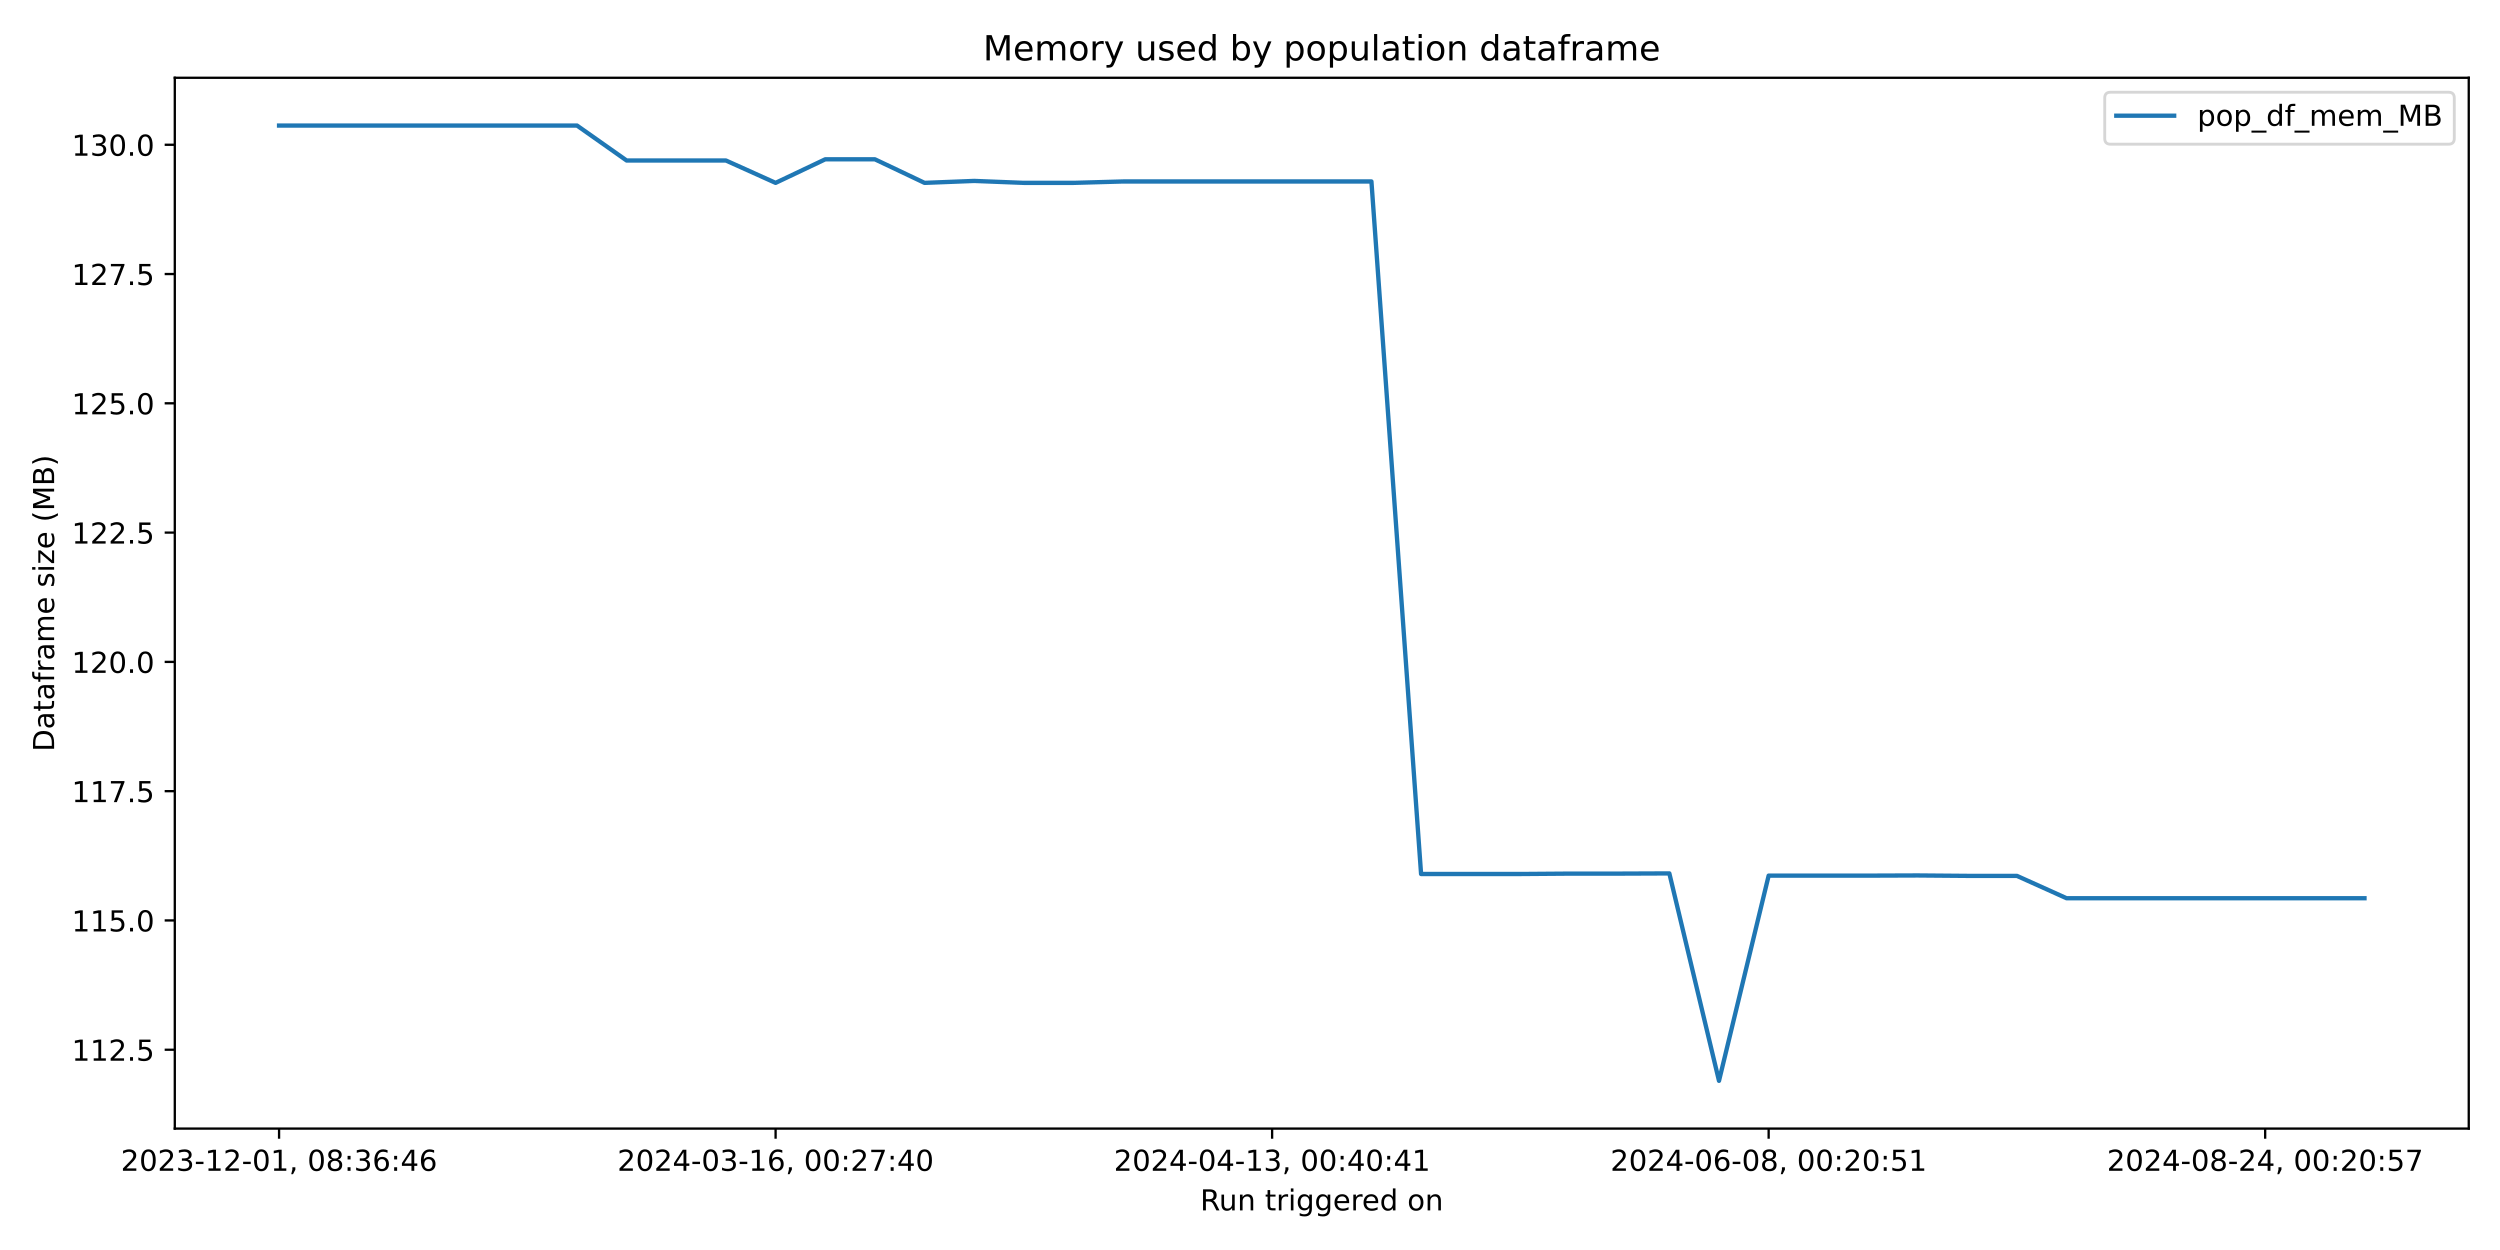
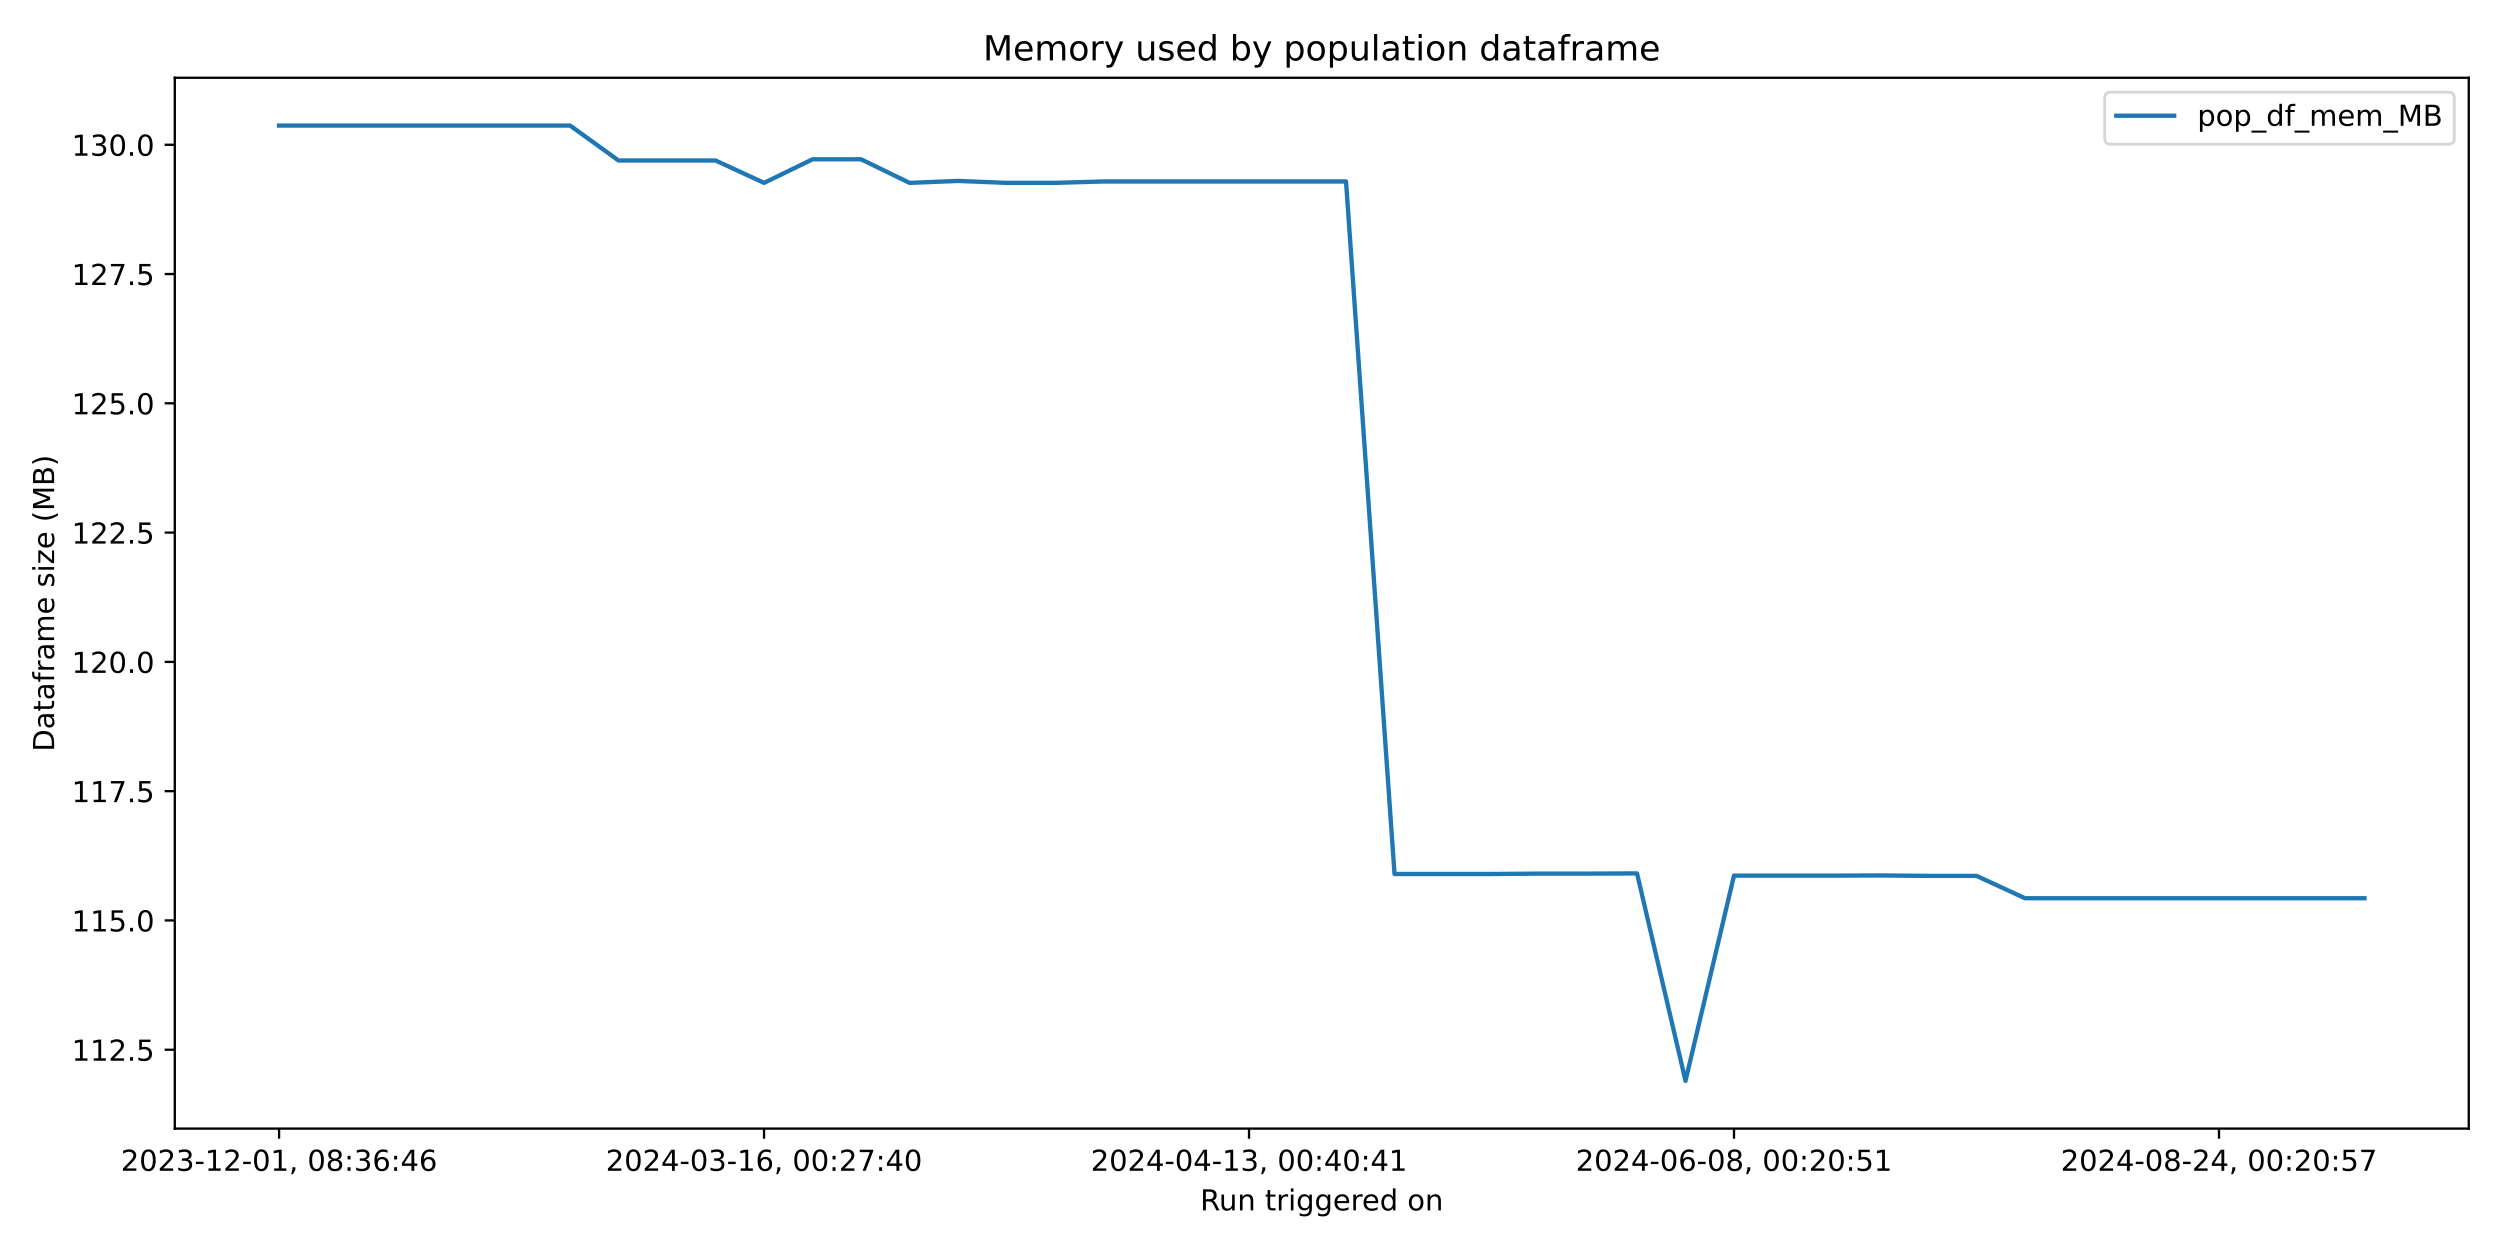
<svg xmlns="http://www.w3.org/2000/svg" xmlns:xlink="http://www.w3.org/1999/xlink" width="864pt" height="432pt" viewBox="0 0 864 432" version="1.1">
  <defs>
    <style type="text/css">*{stroke-linejoin: round; stroke-linecap: butt}</style>
  </defs>
  <g id="figure_1">
    <g id="patch_1">
      <path d="M 0 432  L 864 432  L 864 0  L 0 0  z " style="fill: #ffffff" />
    </g>
    <g id="axes_1">
      <g id="patch_2">
        <path d="M 60.41 390.04  L 853.2 390.04  L 853.2 26.88  L 60.41 26.88  z " style="fill: #ffffff" />
      </g>
      <g id="matplotlib.axis_1">
        <g id="xtick_1">
          <g id="line2d_1">
            <defs>
-               <path id="m1d2b362f19" d="M 0 0  L 0 3.5  " style="stroke: #000000; stroke-width: 0.8" />
+               <path id="m96d5cd3ffc" d="M 0 0  L 0 3.5  " style="stroke: #000000; stroke-width: 0.8" />
            </defs>
            <g>
-               <use xlink:href="#m1d2b362f19" x="96.446" y="390.04" style="stroke: #000000; stroke-width: 0.8" />
+               <use xlink:href="#m96d5cd3ffc" x="96.446" y="390.04" style="stroke: #000000; stroke-width: 0.8" />
            </g>
          </g>
          <g id="text_1">
            <g transform="translate(41.75372 404.6384) scale(0.1 -0.1)">
              <defs>
                <path id="DejaVuSans-32" d="M 1228 531  L 3431 531  L 3431 0  L 469 0  L 469 531  Q 828 903 1448 1529  Q 2069 2156 2228 2338  Q 2531 2678 2651 2914  Q 2772 3150 2772 3378  Q 2772 3750 2511 3984  Q 2250 4219 1831 4219  Q 1534 4219 1204 4116  Q 875 4013 500 3803  L 500 4441  Q 881 4594 1212 4672  Q 1544 4750 1819 4750  Q 2544 4750 2975 4387  Q 3406 4025 3406 3419  Q 3406 3131 3298 2873  Q 3191 2616 2906 2266  Q 2828 2175 2409 1742  Q 1991 1309 1228 531  z " transform="scale(0.015625)" />
                <path id="DejaVuSans-30" d="M 2034 4250  Q 1547 4250 1301 3770  Q 1056 3291 1056 2328  Q 1056 1369 1301 889  Q 1547 409 2034 409  Q 2525 409 2770 889  Q 3016 1369 3016 2328  Q 3016 3291 2770 3770  Q 2525 4250 2034 4250  z M 2034 4750  Q 2819 4750 3233 4129  Q 3647 3509 3647 2328  Q 3647 1150 3233 529  Q 2819 -91 2034 -91  Q 1250 -91 836 529  Q 422 1150 422 2328  Q 422 3509 836 4129  Q 1250 4750 2034 4750  z " transform="scale(0.015625)" />
                <path id="DejaVuSans-33" d="M 2597 2516  Q 3050 2419 3304 2112  Q 3559 1806 3559 1356  Q 3559 666 3084 287  Q 2609 -91 1734 -91  Q 1441 -91 1130 -33  Q 819 25 488 141  L 488 750  Q 750 597 1062 519  Q 1375 441 1716 441  Q 2309 441 2620 675  Q 2931 909 2931 1356  Q 2931 1769 2642 2001  Q 2353 2234 1838 2234  L 1294 2234  L 1294 2753  L 1863 2753  Q 2328 2753 2575 2939  Q 2822 3125 2822 3475  Q 2822 3834 2567 4026  Q 2313 4219 1838 4219  Q 1578 4219 1281 4162  Q 984 4106 628 3988  L 628 4550  Q 988 4650 1302 4700  Q 1616 4750 1894 4750  Q 2613 4750 3031 4423  Q 3450 4097 3450 3541  Q 3450 3153 3228 2886  Q 3006 2619 2597 2516  z " transform="scale(0.015625)" />
                <path id="DejaVuSans-2d" d="M 313 2009  L 1997 2009  L 1997 1497  L 313 1497  L 313 2009  z " transform="scale(0.015625)" />
                <path id="DejaVuSans-31" d="M 794 531  L 1825 531  L 1825 4091  L 703 3866  L 703 4441  L 1819 4666  L 2450 4666  L 2450 531  L 3481 531  L 3481 0  L 794 0  L 794 531  z " transform="scale(0.015625)" />
                <path id="DejaVuSans-2c" d="M 750 794  L 1409 794  L 1409 256  L 897 -744  L 494 -744  L 750 256  L 750 794  z " transform="scale(0.015625)" />
                <path id="DejaVuSans-20" transform="scale(0.015625)" />
                <path id="DejaVuSans-38" d="M 2034 2216  Q 1584 2216 1326 1975  Q 1069 1734 1069 1313  Q 1069 891 1326 650  Q 1584 409 2034 409  Q 2484 409 2743 651  Q 3003 894 3003 1313  Q 3003 1734 2745 1975  Q 2488 2216 2034 2216  z M 1403 2484  Q 997 2584 770 2862  Q 544 3141 544 3541  Q 544 4100 942 4425  Q 1341 4750 2034 4750  Q 2731 4750 3128 4425  Q 3525 4100 3525 3541  Q 3525 3141 3298 2862  Q 3072 2584 2669 2484  Q 3125 2378 3379 2068  Q 3634 1759 3634 1313  Q 3634 634 3220 271  Q 2806 -91 2034 -91  Q 1263 -91 848 271  Q 434 634 434 1313  Q 434 1759 690 2068  Q 947 2378 1403 2484  z M 1172 3481  Q 1172 3119 1398 2916  Q 1625 2713 2034 2713  Q 2441 2713 2670 2916  Q 2900 3119 2900 3481  Q 2900 3844 2670 4047  Q 2441 4250 2034 4250  Q 1625 4250 1398 4047  Q 1172 3844 1172 3481  z " transform="scale(0.015625)" />
                <path id="DejaVuSans-3a" d="M 750 794  L 1409 794  L 1409 0  L 750 0  L 750 794  z M 750 3309  L 1409 3309  L 1409 2516  L 750 2516  L 750 3309  z " transform="scale(0.015625)" />
                <path id="DejaVuSans-36" d="M 2113 2584  Q 1688 2584 1439 2293  Q 1191 2003 1191 1497  Q 1191 994 1439 701  Q 1688 409 2113 409  Q 2538 409 2786 701  Q 3034 994 3034 1497  Q 3034 2003 2786 2293  Q 2538 2584 2113 2584  z M 3366 4563  L 3366 3988  Q 3128 4100 2886 4159  Q 2644 4219 2406 4219  Q 1781 4219 1451 3797  Q 1122 3375 1075 2522  Q 1259 2794 1537 2939  Q 1816 3084 2150 3084  Q 2853 3084 3261 2657  Q 3669 2231 3669 1497  Q 3669 778 3244 343  Q 2819 -91 2113 -91  Q 1303 -91 875 529  Q 447 1150 447 2328  Q 447 3434 972 4092  Q 1497 4750 2381 4750  Q 2619 4750 2861 4703  Q 3103 4656 3366 4563  z " transform="scale(0.015625)" />
                <path id="DejaVuSans-34" d="M 2419 4116  L 825 1625  L 2419 1625  L 2419 4116  z M 2253 4666  L 3047 4666  L 3047 1625  L 3713 1625  L 3713 1100  L 3047 1100  L 3047 0  L 2419 0  L 2419 1100  L 313 1100  L 313 1709  L 2253 4666  z " transform="scale(0.015625)" />
              </defs>
              <use xlink:href="#DejaVuSans-32" />
              <use xlink:href="#DejaVuSans-30" x="63.623" />
              <use xlink:href="#DejaVuSans-32" x="127.246" />
              <use xlink:href="#DejaVuSans-33" x="190.869" />
              <use xlink:href="#DejaVuSans-2d" x="254.492" />
              <use xlink:href="#DejaVuSans-31" x="290.576" />
              <use xlink:href="#DejaVuSans-32" x="354.199" />
              <use xlink:href="#DejaVuSans-2d" x="417.822" />
              <use xlink:href="#DejaVuSans-30" x="453.906" />
              <use xlink:href="#DejaVuSans-31" x="517.529" />
              <use xlink:href="#DejaVuSans-2c" x="581.152" />
              <use xlink:href="#DejaVuSans-20" x="612.939" />
              <use xlink:href="#DejaVuSans-30" x="644.727" />
              <use xlink:href="#DejaVuSans-38" x="708.35" />
              <use xlink:href="#DejaVuSans-3a" x="771.973" />
              <use xlink:href="#DejaVuSans-33" x="805.664" />
              <use xlink:href="#DejaVuSans-36" x="869.287" />
              <use xlink:href="#DejaVuSans-3a" x="932.91" />
              <use xlink:href="#DejaVuSans-34" x="966.602" />
              <use xlink:href="#DejaVuSans-36" x="1030.225" />
            </g>
          </g>
        </g>
        <g id="xtick_2">
          <g id="line2d_2">
            <g>
-               <use xlink:href="#m1d2b362f19" x="268.045" y="390.04" style="stroke: #000000; stroke-width: 0.8" />
+               <use xlink:href="#m96d5cd3ffc" x="264.055" y="390.04" style="stroke: #000000; stroke-width: 0.8" />
            </g>
          </g>
          <g id="text_2">
-             <g transform="translate(213.3533 404.6384) scale(0.1 -0.1)">
+             <g transform="translate(209.3626 404.6384) scale(0.1 -0.1)">
              <defs>
                <path id="DejaVuSans-37" d="M 525 4666  L 3525 4666  L 3525 4397  L 1831 0  L 1172 0  L 2766 4134  L 525 4134  L 525 4666  z " transform="scale(0.015625)" />
              </defs>
              <use xlink:href="#DejaVuSans-32" />
              <use xlink:href="#DejaVuSans-30" x="63.623" />
              <use xlink:href="#DejaVuSans-32" x="127.246" />
              <use xlink:href="#DejaVuSans-34" x="190.869" />
              <use xlink:href="#DejaVuSans-2d" x="254.492" />
              <use xlink:href="#DejaVuSans-30" x="290.576" />
              <use xlink:href="#DejaVuSans-33" x="354.199" />
              <use xlink:href="#DejaVuSans-2d" x="417.822" />
              <use xlink:href="#DejaVuSans-31" x="453.906" />
              <use xlink:href="#DejaVuSans-36" x="517.529" />
              <use xlink:href="#DejaVuSans-2c" x="581.152" />
              <use xlink:href="#DejaVuSans-20" x="612.939" />
              <use xlink:href="#DejaVuSans-30" x="644.727" />
              <use xlink:href="#DejaVuSans-30" x="708.35" />
              <use xlink:href="#DejaVuSans-3a" x="771.973" />
              <use xlink:href="#DejaVuSans-32" x="805.664" />
              <use xlink:href="#DejaVuSans-37" x="869.287" />
              <use xlink:href="#DejaVuSans-3a" x="932.91" />
              <use xlink:href="#DejaVuSans-34" x="966.602" />
              <use xlink:href="#DejaVuSans-30" x="1030.225" />
            </g>
          </g>
        </g>
        <g id="xtick_3">
          <g id="line2d_3">
            <g>
-               <use xlink:href="#m1d2b362f19" x="439.645" y="390.04" style="stroke: #000000; stroke-width: 0.8" />
+               <use xlink:href="#m96d5cd3ffc" x="431.664" y="390.04" style="stroke: #000000; stroke-width: 0.8" />
            </g>
          </g>
          <g id="text_3">
-             <g transform="translate(384.9529 404.6384) scale(0.1 -0.1)">
+             <g transform="translate(376.9715 404.6384) scale(0.1 -0.1)">
              <use xlink:href="#DejaVuSans-32" />
              <use xlink:href="#DejaVuSans-30" x="63.623" />
              <use xlink:href="#DejaVuSans-32" x="127.246" />
              <use xlink:href="#DejaVuSans-34" x="190.869" />
              <use xlink:href="#DejaVuSans-2d" x="254.492" />
              <use xlink:href="#DejaVuSans-30" x="290.576" />
              <use xlink:href="#DejaVuSans-34" x="354.199" />
              <use xlink:href="#DejaVuSans-2d" x="417.822" />
              <use xlink:href="#DejaVuSans-31" x="453.906" />
              <use xlink:href="#DejaVuSans-33" x="517.529" />
              <use xlink:href="#DejaVuSans-2c" x="581.152" />
              <use xlink:href="#DejaVuSans-20" x="612.939" />
              <use xlink:href="#DejaVuSans-30" x="644.727" />
              <use xlink:href="#DejaVuSans-30" x="708.35" />
              <use xlink:href="#DejaVuSans-3a" x="771.973" />
              <use xlink:href="#DejaVuSans-34" x="805.664" />
              <use xlink:href="#DejaVuSans-30" x="869.287" />
              <use xlink:href="#DejaVuSans-3a" x="932.91" />
              <use xlink:href="#DejaVuSans-34" x="966.602" />
              <use xlink:href="#DejaVuSans-31" x="1030.225" />
            </g>
          </g>
        </g>
        <g id="xtick_4">
          <g id="line2d_4">
            <g>
-               <use xlink:href="#m1d2b362f19" x="611.245" y="390.04" style="stroke: #000000; stroke-width: 0.8" />
+               <use xlink:href="#m96d5cd3ffc" x="599.273" y="390.04" style="stroke: #000000; stroke-width: 0.8" />
            </g>
          </g>
          <g id="text_4">
-             <g transform="translate(556.5524 404.6384) scale(0.1 -0.1)">
+             <g transform="translate(544.5804 404.6384) scale(0.1 -0.1)">
              <defs>
                <path id="DejaVuSans-35" d="M 691 4666  L 3169 4666  L 3169 4134  L 1269 4134  L 1269 2991  Q 1406 3038 1543 3061  Q 1681 3084 1819 3084  Q 2600 3084 3056 2656  Q 3513 2228 3513 1497  Q 3513 744 3044 326  Q 2575 -91 1722 -91  Q 1428 -91 1123 -41  Q 819 9 494 109  L 494 744  Q 775 591 1075 516  Q 1375 441 1709 441  Q 2250 441 2565 725  Q 2881 1009 2881 1497  Q 2881 1984 2565 2268  Q 2250 2553 1709 2553  Q 1456 2553 1204 2497  Q 953 2441 691 2322  L 691 4666  z " transform="scale(0.015625)" />
              </defs>
              <use xlink:href="#DejaVuSans-32" />
              <use xlink:href="#DejaVuSans-30" x="63.623" />
              <use xlink:href="#DejaVuSans-32" x="127.246" />
              <use xlink:href="#DejaVuSans-34" x="190.869" />
              <use xlink:href="#DejaVuSans-2d" x="254.492" />
              <use xlink:href="#DejaVuSans-30" x="290.576" />
              <use xlink:href="#DejaVuSans-36" x="354.199" />
              <use xlink:href="#DejaVuSans-2d" x="417.822" />
              <use xlink:href="#DejaVuSans-30" x="453.906" />
              <use xlink:href="#DejaVuSans-38" x="517.529" />
              <use xlink:href="#DejaVuSans-2c" x="581.152" />
              <use xlink:href="#DejaVuSans-20" x="612.939" />
              <use xlink:href="#DejaVuSans-30" x="644.727" />
              <use xlink:href="#DejaVuSans-30" x="708.35" />
              <use xlink:href="#DejaVuSans-3a" x="771.973" />
              <use xlink:href="#DejaVuSans-32" x="805.664" />
              <use xlink:href="#DejaVuSans-30" x="869.287" />
              <use xlink:href="#DejaVuSans-3a" x="932.91" />
              <use xlink:href="#DejaVuSans-35" x="966.602" />
              <use xlink:href="#DejaVuSans-31" x="1030.225" />
            </g>
          </g>
        </g>
        <g id="xtick_5">
          <g id="line2d_5">
            <g>
-               <use xlink:href="#m1d2b362f19" x="782.844" y="390.04" style="stroke: #000000; stroke-width: 0.8" />
+               <use xlink:href="#m96d5cd3ffc" x="766.881" y="390.04" style="stroke: #000000; stroke-width: 0.8" />
            </g>
          </g>
          <g id="text_5">
-             <g transform="translate(728.152 404.6384) scale(0.1 -0.1)">
+             <g transform="translate(712.1892 404.6384) scale(0.1 -0.1)">
              <use xlink:href="#DejaVuSans-32" />
              <use xlink:href="#DejaVuSans-30" x="63.623" />
              <use xlink:href="#DejaVuSans-32" x="127.246" />
              <use xlink:href="#DejaVuSans-34" x="190.869" />
              <use xlink:href="#DejaVuSans-2d" x="254.492" />
              <use xlink:href="#DejaVuSans-30" x="290.576" />
              <use xlink:href="#DejaVuSans-38" x="354.199" />
              <use xlink:href="#DejaVuSans-2d" x="417.822" />
              <use xlink:href="#DejaVuSans-32" x="453.906" />
              <use xlink:href="#DejaVuSans-34" x="517.529" />
              <use xlink:href="#DejaVuSans-2c" x="581.152" />
              <use xlink:href="#DejaVuSans-20" x="612.939" />
              <use xlink:href="#DejaVuSans-30" x="644.727" />
              <use xlink:href="#DejaVuSans-30" x="708.35" />
              <use xlink:href="#DejaVuSans-3a" x="771.973" />
              <use xlink:href="#DejaVuSans-32" x="805.664" />
              <use xlink:href="#DejaVuSans-30" x="869.287" />
              <use xlink:href="#DejaVuSans-3a" x="932.91" />
              <use xlink:href="#DejaVuSans-35" x="966.602" />
              <use xlink:href="#DejaVuSans-37" x="1030.225" />
            </g>
          </g>
        </g>
        <g id="text_6">
          <g transform="translate(414.7886 418.3166) scale(0.1 -0.1)">
            <defs>
              <path id="DejaVuSans-52" d="M 2841 2188  Q 3044 2119 3236 1894  Q 3428 1669 3622 1275  L 4263 0  L 3584 0  L 2988 1197  Q 2756 1666 2539 1819  Q 2322 1972 1947 1972  L 1259 1972  L 1259 0  L 628 0  L 628 4666  L 2053 4666  Q 2853 4666 3247 4331  Q 3641 3997 3641 3322  Q 3641 2881 3436 2590  Q 3231 2300 2841 2188  z M 1259 4147  L 1259 2491  L 2053 2491  Q 2509 2491 2742 2702  Q 2975 2913 2975 3322  Q 2975 3731 2742 3939  Q 2509 4147 2053 4147  L 1259 4147  z " transform="scale(0.015625)" />
              <path id="DejaVuSans-75" d="M 544 1381  L 544 3500  L 1119 3500  L 1119 1403  Q 1119 906 1312 657  Q 1506 409 1894 409  Q 2359 409 2629 706  Q 2900 1003 2900 1516  L 2900 3500  L 3475 3500  L 3475 0  L 2900 0  L 2900 538  Q 2691 219 2414 64  Q 2138 -91 1772 -91  Q 1169 -91 856 284  Q 544 659 544 1381  z M 1991 3584  L 1991 3584  z " transform="scale(0.015625)" />
              <path id="DejaVuSans-6e" d="M 3513 2113  L 3513 0  L 2938 0  L 2938 2094  Q 2938 2591 2744 2837  Q 2550 3084 2163 3084  Q 1697 3084 1428 2787  Q 1159 2491 1159 1978  L 1159 0  L 581 0  L 581 3500  L 1159 3500  L 1159 2956  Q 1366 3272 1645 3428  Q 1925 3584 2291 3584  Q 2894 3584 3203 3211  Q 3513 2838 3513 2113  z " transform="scale(0.015625)" />
              <path id="DejaVuSans-74" d="M 1172 4494  L 1172 3500  L 2356 3500  L 2356 3053  L 1172 3053  L 1172 1153  Q 1172 725 1289 603  Q 1406 481 1766 481  L 2356 481  L 2356 0  L 1766 0  Q 1100 0 847 248  Q 594 497 594 1153  L 594 3053  L 172 3053  L 172 3500  L 594 3500  L 594 4494  L 1172 4494  z " transform="scale(0.015625)" />
              <path id="DejaVuSans-72" d="M 2631 2963  Q 2534 3019 2420 3045  Q 2306 3072 2169 3072  Q 1681 3072 1420 2755  Q 1159 2438 1159 1844  L 1159 0  L 581 0  L 581 3500  L 1159 3500  L 1159 2956  Q 1341 3275 1631 3429  Q 1922 3584 2338 3584  Q 2397 3584 2469 3576  Q 2541 3569 2628 3553  L 2631 2963  z " transform="scale(0.015625)" />
              <path id="DejaVuSans-69" d="M 603 3500  L 1178 3500  L 1178 0  L 603 0  L 603 3500  z M 603 4863  L 1178 4863  L 1178 4134  L 603 4134  L 603 4863  z " transform="scale(0.015625)" />
              <path id="DejaVuSans-67" d="M 2906 1791  Q 2906 2416 2648 2759  Q 2391 3103 1925 3103  Q 1463 3103 1205 2759  Q 947 2416 947 1791  Q 947 1169 1205 825  Q 1463 481 1925 481  Q 2391 481 2648 825  Q 2906 1169 2906 1791  z M 3481 434  Q 3481 -459 3084 -895  Q 2688 -1331 1869 -1331  Q 1566 -1331 1297 -1286  Q 1028 -1241 775 -1147  L 775 -588  Q 1028 -725 1275 -790  Q 1522 -856 1778 -856  Q 2344 -856 2625 -561  Q 2906 -266 2906 331  L 2906 616  Q 2728 306 2450 153  Q 2172 0 1784 0  Q 1141 0 747 490  Q 353 981 353 1791  Q 353 2603 747 3093  Q 1141 3584 1784 3584  Q 2172 3584 2450 3431  Q 2728 3278 2906 2969  L 2906 3500  L 3481 3500  L 3481 434  z " transform="scale(0.015625)" />
              <path id="DejaVuSans-65" d="M 3597 1894  L 3597 1613  L 953 1613  Q 991 1019 1311 708  Q 1631 397 2203 397  Q 2534 397 2845 478  Q 3156 559 3463 722  L 3463 178  Q 3153 47 2828 -22  Q 2503 -91 2169 -91  Q 1331 -91 842 396  Q 353 884 353 1716  Q 353 2575 817 3079  Q 1281 3584 2069 3584  Q 2775 3584 3186 3129  Q 3597 2675 3597 1894  z M 3022 2063  Q 3016 2534 2758 2815  Q 2500 3097 2075 3097  Q 1594 3097 1305 2825  Q 1016 2553 972 2059  L 3022 2063  z " transform="scale(0.015625)" />
              <path id="DejaVuSans-64" d="M 2906 2969  L 2906 4863  L 3481 4863  L 3481 0  L 2906 0  L 2906 525  Q 2725 213 2448 61  Q 2172 -91 1784 -91  Q 1150 -91 751 415  Q 353 922 353 1747  Q 353 2572 751 3078  Q 1150 3584 1784 3584  Q 2172 3584 2448 3432  Q 2725 3281 2906 2969  z M 947 1747  Q 947 1113 1208 752  Q 1469 391 1925 391  Q 2381 391 2643 752  Q 2906 1113 2906 1747  Q 2906 2381 2643 2742  Q 2381 3103 1925 3103  Q 1469 3103 1208 2742  Q 947 2381 947 1747  z " transform="scale(0.015625)" />
              <path id="DejaVuSans-6f" d="M 1959 3097  Q 1497 3097 1228 2736  Q 959 2375 959 1747  Q 959 1119 1226 758  Q 1494 397 1959 397  Q 2419 397 2687 759  Q 2956 1122 2956 1747  Q 2956 2369 2687 2733  Q 2419 3097 1959 3097  z M 1959 3584  Q 2709 3584 3137 3096  Q 3566 2609 3566 1747  Q 3566 888 3137 398  Q 2709 -91 1959 -91  Q 1206 -91 779 398  Q 353 888 353 1747  Q 353 2609 779 3096  Q 1206 3584 1959 3584  z " transform="scale(0.015625)" />
            </defs>
            <use xlink:href="#DejaVuSans-52" />
            <use xlink:href="#DejaVuSans-75" x="64.982" />
            <use xlink:href="#DejaVuSans-6e" x="128.361" />
            <use xlink:href="#DejaVuSans-20" x="191.74" />
            <use xlink:href="#DejaVuSans-74" x="223.527" />
            <use xlink:href="#DejaVuSans-72" x="262.736" />
            <use xlink:href="#DejaVuSans-69" x="303.85" />
            <use xlink:href="#DejaVuSans-67" x="331.633" />
            <use xlink:href="#DejaVuSans-67" x="395.109" />
            <use xlink:href="#DejaVuSans-65" x="458.586" />
            <use xlink:href="#DejaVuSans-72" x="520.109" />
            <use xlink:href="#DejaVuSans-65" x="558.973" />
            <use xlink:href="#DejaVuSans-64" x="620.496" />
            <use xlink:href="#DejaVuSans-20" x="683.973" />
            <use xlink:href="#DejaVuSans-6f" x="715.76" />
            <use xlink:href="#DejaVuSans-6e" x="776.941" />
          </g>
        </g>
      </g>
      <g id="matplotlib.axis_2">
        <g id="ytick_1">
          <g id="line2d_6">
            <defs>
-               <path id="m1c93c529f5" d="M 0 0  L -3.5 0  " style="stroke: #000000; stroke-width: 0.8" />
+               <path id="m3f77c1333f" d="M 0 0  L -3.5 0  " style="stroke: #000000; stroke-width: 0.8" />
            </defs>
            <g>
-               <use xlink:href="#m1c93c529f5" x="60.41" y="362.786" style="stroke: #000000; stroke-width: 0.8" />
+               <use xlink:href="#m3f77c1333f" x="60.41" y="362.786" style="stroke: #000000; stroke-width: 0.8" />
            </g>
          </g>
          <g id="text_7">
            <g transform="translate(24.78187 366.5851) scale(0.1 -0.1)">
              <defs>
                <path id="DejaVuSans-2e" d="M 684 794  L 1344 794  L 1344 0  L 684 0  L 684 794  z " transform="scale(0.015625)" />
              </defs>
              <use xlink:href="#DejaVuSans-31" />
              <use xlink:href="#DejaVuSans-31" x="63.623" />
              <use xlink:href="#DejaVuSans-32" x="127.246" />
              <use xlink:href="#DejaVuSans-2e" x="190.869" />
              <use xlink:href="#DejaVuSans-35" x="222.656" />
            </g>
          </g>
        </g>
        <g id="ytick_2">
          <g id="line2d_7">
            <g>
-               <use xlink:href="#m1c93c529f5" x="60.41" y="318.106" style="stroke: #000000; stroke-width: 0.8" />
+               <use xlink:href="#m3f77c1333f" x="60.41" y="318.106" style="stroke: #000000; stroke-width: 0.8" />
            </g>
          </g>
          <g id="text_8">
            <g transform="translate(24.78187 321.9052) scale(0.1 -0.1)">
              <use xlink:href="#DejaVuSans-31" />
              <use xlink:href="#DejaVuSans-31" x="63.623" />
              <use xlink:href="#DejaVuSans-35" x="127.246" />
              <use xlink:href="#DejaVuSans-2e" x="190.869" />
              <use xlink:href="#DejaVuSans-30" x="222.656" />
            </g>
          </g>
        </g>
        <g id="ytick_3">
          <g id="line2d_8">
            <g>
-               <use xlink:href="#m1c93c529f5" x="60.41" y="273.426" style="stroke: #000000; stroke-width: 0.8" />
+               <use xlink:href="#m3f77c1333f" x="60.41" y="273.426" style="stroke: #000000; stroke-width: 0.8" />
            </g>
          </g>
          <g id="text_9">
            <g transform="translate(24.78187 277.2254) scale(0.1 -0.1)">
              <use xlink:href="#DejaVuSans-31" />
              <use xlink:href="#DejaVuSans-31" x="63.623" />
              <use xlink:href="#DejaVuSans-37" x="127.246" />
              <use xlink:href="#DejaVuSans-2e" x="190.869" />
              <use xlink:href="#DejaVuSans-35" x="222.656" />
            </g>
          </g>
        </g>
        <g id="ytick_4">
          <g id="line2d_9">
            <g>
-               <use xlink:href="#m1c93c529f5" x="60.41" y="228.746" style="stroke: #000000; stroke-width: 0.8" />
+               <use xlink:href="#m3f77c1333f" x="60.41" y="228.746" style="stroke: #000000; stroke-width: 0.8" />
            </g>
          </g>
          <g id="text_10">
            <g transform="translate(24.78187 232.5455) scale(0.1 -0.1)">
              <use xlink:href="#DejaVuSans-31" />
              <use xlink:href="#DejaVuSans-32" x="63.623" />
              <use xlink:href="#DejaVuSans-30" x="127.246" />
              <use xlink:href="#DejaVuSans-2e" x="190.869" />
              <use xlink:href="#DejaVuSans-30" x="222.656" />
            </g>
          </g>
        </g>
        <g id="ytick_5">
          <g id="line2d_10">
            <g>
-               <use xlink:href="#m1c93c529f5" x="60.41" y="184.066" style="stroke: #000000; stroke-width: 0.8" />
+               <use xlink:href="#m3f77c1333f" x="60.41" y="184.066" style="stroke: #000000; stroke-width: 0.8" />
            </g>
          </g>
          <g id="text_11">
            <g transform="translate(24.78187 187.8657) scale(0.1 -0.1)">
              <use xlink:href="#DejaVuSans-31" />
              <use xlink:href="#DejaVuSans-32" x="63.623" />
              <use xlink:href="#DejaVuSans-32" x="127.246" />
              <use xlink:href="#DejaVuSans-2e" x="190.869" />
              <use xlink:href="#DejaVuSans-35" x="222.656" />
            </g>
          </g>
        </g>
        <g id="ytick_6">
          <g id="line2d_11">
            <g>
-               <use xlink:href="#m1c93c529f5" x="60.41" y="139.387" style="stroke: #000000; stroke-width: 0.8" />
+               <use xlink:href="#m3f77c1333f" x="60.41" y="139.387" style="stroke: #000000; stroke-width: 0.8" />
            </g>
          </g>
          <g id="text_12">
            <g transform="translate(24.78187 143.1858) scale(0.1 -0.1)">
              <use xlink:href="#DejaVuSans-31" />
              <use xlink:href="#DejaVuSans-32" x="63.623" />
              <use xlink:href="#DejaVuSans-35" x="127.246" />
              <use xlink:href="#DejaVuSans-2e" x="190.869" />
              <use xlink:href="#DejaVuSans-30" x="222.656" />
            </g>
          </g>
        </g>
        <g id="ytick_7">
          <g id="line2d_12">
            <g>
-               <use xlink:href="#m1c93c529f5" x="60.41" y="94.707" style="stroke: #000000; stroke-width: 0.8" />
+               <use xlink:href="#m3f77c1333f" x="60.41" y="94.707" style="stroke: #000000; stroke-width: 0.8" />
            </g>
          </g>
          <g id="text_13">
            <g transform="translate(24.78187 98.50599) scale(0.1 -0.1)">
              <use xlink:href="#DejaVuSans-31" />
              <use xlink:href="#DejaVuSans-32" x="63.623" />
              <use xlink:href="#DejaVuSans-37" x="127.246" />
              <use xlink:href="#DejaVuSans-2e" x="190.869" />
              <use xlink:href="#DejaVuSans-35" x="222.656" />
            </g>
          </g>
        </g>
        <g id="ytick_8">
          <g id="line2d_13">
            <g>
-               <use xlink:href="#m1c93c529f5" x="60.41" y="50.027" style="stroke: #000000; stroke-width: 0.8" />
+               <use xlink:href="#m3f77c1333f" x="60.41" y="50.027" style="stroke: #000000; stroke-width: 0.8" />
            </g>
          </g>
          <g id="text_14">
            <g transform="translate(24.78187 53.82615) scale(0.1 -0.1)">
              <use xlink:href="#DejaVuSans-31" />
              <use xlink:href="#DejaVuSans-33" x="63.623" />
              <use xlink:href="#DejaVuSans-30" x="127.246" />
              <use xlink:href="#DejaVuSans-2e" x="190.869" />
              <use xlink:href="#DejaVuSans-30" x="222.656" />
            </g>
          </g>
        </g>
        <g id="text_15">
          <g transform="translate(18.70219 259.7436) rotate(-90) scale(0.1 -0.1)">
            <defs>
              <path id="DejaVuSans-44" d="M 1259 4147  L 1259 519  L 2022 519  Q 2988 519 3436 956  Q 3884 1394 3884 2338  Q 3884 3275 3436 3711  Q 2988 4147 2022 4147  L 1259 4147  z M 628 4666  L 1925 4666  Q 3281 4666 3915 4102  Q 4550 3538 4550 2338  Q 4550 1131 3912 565  Q 3275 0 1925 0  L 628 0  L 628 4666  z " transform="scale(0.015625)" />
              <path id="DejaVuSans-61" d="M 2194 1759  Q 1497 1759 1228 1600  Q 959 1441 959 1056  Q 959 750 1161 570  Q 1363 391 1709 391  Q 2188 391 2477 730  Q 2766 1069 2766 1631  L 2766 1759  L 2194 1759  z M 3341 1997  L 3341 0  L 2766 0  L 2766 531  Q 2569 213 2275 61  Q 1981 -91 1556 -91  Q 1019 -91 701 211  Q 384 513 384 1019  Q 384 1609 779 1909  Q 1175 2209 1959 2209  L 2766 2209  L 2766 2266  Q 2766 2663 2505 2880  Q 2244 3097 1772 3097  Q 1472 3097 1187 3025  Q 903 2953 641 2809  L 641 3341  Q 956 3463 1253 3523  Q 1550 3584 1831 3584  Q 2591 3584 2966 3190  Q 3341 2797 3341 1997  z " transform="scale(0.015625)" />
              <path id="DejaVuSans-66" d="M 2375 4863  L 2375 4384  L 1825 4384  Q 1516 4384 1395 4259  Q 1275 4134 1275 3809  L 1275 3500  L 2222 3500  L 2222 3053  L 1275 3053  L 1275 0  L 697 0  L 697 3053  L 147 3053  L 147 3500  L 697 3500  L 697 3744  Q 697 4328 969 4595  Q 1241 4863 1831 4863  L 2375 4863  z " transform="scale(0.015625)" />
              <path id="DejaVuSans-6d" d="M 3328 2828  Q 3544 3216 3844 3400  Q 4144 3584 4550 3584  Q 5097 3584 5394 3201  Q 5691 2819 5691 2113  L 5691 0  L 5113 0  L 5113 2094  Q 5113 2597 4934 2840  Q 4756 3084 4391 3084  Q 3944 3084 3684 2787  Q 3425 2491 3425 1978  L 3425 0  L 2847 0  L 2847 2094  Q 2847 2600 2669 2842  Q 2491 3084 2119 3084  Q 1678 3084 1418 2786  Q 1159 2488 1159 1978  L 1159 0  L 581 0  L 581 3500  L 1159 3500  L 1159 2956  Q 1356 3278 1631 3431  Q 1906 3584 2284 3584  Q 2666 3584 2933 3390  Q 3200 3197 3328 2828  z " transform="scale(0.015625)" />
              <path id="DejaVuSans-73" d="M 2834 3397  L 2834 2853  Q 2591 2978 2328 3040  Q 2066 3103 1784 3103  Q 1356 3103 1142 2972  Q 928 2841 928 2578  Q 928 2378 1081 2264  Q 1234 2150 1697 2047  L 1894 2003  Q 2506 1872 2764 1633  Q 3022 1394 3022 966  Q 3022 478 2636 193  Q 2250 -91 1575 -91  Q 1294 -91 989 -36  Q 684 19 347 128  L 347 722  Q 666 556 975 473  Q 1284 391 1588 391  Q 1994 391 2212 530  Q 2431 669 2431 922  Q 2431 1156 2273 1281  Q 2116 1406 1581 1522  L 1381 1569  Q 847 1681 609 1914  Q 372 2147 372 2553  Q 372 3047 722 3315  Q 1072 3584 1716 3584  Q 2034 3584 2315 3537  Q 2597 3491 2834 3397  z " transform="scale(0.015625)" />
              <path id="DejaVuSans-7a" d="M 353 3500  L 3084 3500  L 3084 2975  L 922 459  L 3084 459  L 3084 0  L 275 0  L 275 525  L 2438 3041  L 353 3041  L 353 3500  z " transform="scale(0.015625)" />
              <path id="DejaVuSans-28" d="M 1984 4856  Q 1566 4138 1362 3434  Q 1159 2731 1159 2009  Q 1159 1288 1364 580  Q 1569 -128 1984 -844  L 1484 -844  Q 1016 -109 783 600  Q 550 1309 550 2009  Q 550 2706 781 3412  Q 1013 4119 1484 4856  L 1984 4856  z " transform="scale(0.015625)" />
              <path id="DejaVuSans-4d" d="M 628 4666  L 1569 4666  L 2759 1491  L 3956 4666  L 4897 4666  L 4897 0  L 4281 0  L 4281 4097  L 3078 897  L 2444 897  L 1241 4097  L 1241 0  L 628 0  L 628 4666  z " transform="scale(0.015625)" />
              <path id="DejaVuSans-42" d="M 1259 2228  L 1259 519  L 2272 519  Q 2781 519 3026 730  Q 3272 941 3272 1375  Q 3272 1813 3026 2020  Q 2781 2228 2272 2228  L 1259 2228  z M 1259 4147  L 1259 2741  L 2194 2741  Q 2656 2741 2882 2914  Q 3109 3088 3109 3444  Q 3109 3797 2882 3972  Q 2656 4147 2194 4147  L 1259 4147  z M 628 4666  L 2241 4666  Q 2963 4666 3353 4366  Q 3744 4066 3744 3513  Q 3744 3084 3544 2831  Q 3344 2578 2956 2516  Q 3422 2416 3680 2098  Q 3938 1781 3938 1306  Q 3938 681 3513 340  Q 3088 0 2303 0  L 628 0  L 628 4666  z " transform="scale(0.015625)" />
              <path id="DejaVuSans-29" d="M 513 4856  L 1013 4856  Q 1481 4119 1714 3412  Q 1947 2706 1947 2009  Q 1947 1309 1714 600  Q 1481 -109 1013 -844  L 513 -844  Q 928 -128 1133 580  Q 1338 1288 1338 2009  Q 1338 2731 1133 3434  Q 928 4138 513 4856  z " transform="scale(0.015625)" />
            </defs>
            <use xlink:href="#DejaVuSans-44" />
            <use xlink:href="#DejaVuSans-61" x="77.002" />
            <use xlink:href="#DejaVuSans-74" x="138.281" />
            <use xlink:href="#DejaVuSans-61" x="177.49" />
            <use xlink:href="#DejaVuSans-66" x="238.77" />
            <use xlink:href="#DejaVuSans-72" x="273.975" />
            <use xlink:href="#DejaVuSans-61" x="315.088" />
            <use xlink:href="#DejaVuSans-6d" x="376.367" />
            <use xlink:href="#DejaVuSans-65" x="473.779" />
            <use xlink:href="#DejaVuSans-20" x="535.303" />
            <use xlink:href="#DejaVuSans-73" x="567.09" />
            <use xlink:href="#DejaVuSans-69" x="619.189" />
            <use xlink:href="#DejaVuSans-7a" x="646.973" />
            <use xlink:href="#DejaVuSans-65" x="699.463" />
            <use xlink:href="#DejaVuSans-20" x="760.986" />
            <use xlink:href="#DejaVuSans-28" x="792.773" />
            <use xlink:href="#DejaVuSans-4d" x="831.787" />
            <use xlink:href="#DejaVuSans-42" x="918.066" />
            <use xlink:href="#DejaVuSans-29" x="986.67" />
          </g>
        </g>
      </g>
      <g id="line2d_14">
-         <path d="M 96.446 43.387  L 113.606 43.387  L 130.766 43.387  L 147.926 43.387  L 165.086 43.387  L 182.246 43.387  L 199.406 43.387  L 216.566 55.474  L 233.726 55.474  L 250.886 55.474  L 268.045 63.2  L 285.205 55.054  L 302.365 55.054  L 319.525 63.2  L 336.685 62.528  L 353.845 63.2  L 371.005 63.2  L 388.165 62.715  L 405.325 62.715  L 422.485 62.715  L 439.645 62.715  L 456.805 62.715  L 473.965 62.715  L 491.125 302.056  L 508.285 302.056  L 525.445 302.056  L 542.605 301.922  L 559.765 301.922  L 576.925 301.85  L 594.085 373.533  L 611.245 302.622  L 628.405 302.622  L 645.565 302.622  L 662.724 302.557  L 679.884 302.702  L 697.044 302.702  L 714.204 310.434  L 731.364 310.434  L 748.524 310.434  L 765.684 310.434  L 782.844 310.434  L 800.004 310.434  L 817.164 310.434  " clip-path="url(#pfd3ce29002)" style="fill: none; stroke: #1f77b4; stroke-width: 1.5; stroke-linecap: square" />
+         <path d="M 96.446 43.387  L 113.207 43.387  L 129.968 43.387  L 146.729 43.387  L 163.489 43.387  L 180.25 43.387  L 197.011 43.387  L 213.772 55.474  L 230.533 55.474  L 247.294 55.474  L 264.055 63.2  L 280.816 55.054  L 297.577 55.054  L 314.337 63.2  L 331.098 62.528  L 347.859 63.2  L 364.62 63.2  L 381.381 62.715  L 398.142 62.715  L 414.903 62.715  L 431.664 62.715  L 448.425 62.715  L 465.185 62.715  L 481.946 302.056  L 498.707 302.056  L 515.468 302.056  L 532.229 301.922  L 548.99 301.922  L 565.751 301.85  L 582.512 373.533  L 599.273 302.622  L 616.033 302.622  L 632.794 302.622  L 649.555 302.557  L 666.316 302.702  L 683.077 302.702  L 699.838 310.434  L 716.599 310.434  L 733.36 310.434  L 750.121 310.434  L 766.881 310.434  L 783.642 310.434  L 800.403 310.434  L 817.164 310.434  " clip-path="url(#pfd4cbb1964)" style="fill: none; stroke: #1f77b4; stroke-width: 1.5; stroke-linecap: square" />
      </g>
      <g id="patch_3">
        <path d="M 60.41 390.04  L 60.41 26.88  " style="fill: none; stroke: #000000; stroke-width: 0.8; stroke-linejoin: miter; stroke-linecap: square" />
      </g>
      <g id="patch_4">
        <path d="M 853.2 390.04  L 853.2 26.88  " style="fill: none; stroke: #000000; stroke-width: 0.8; stroke-linejoin: miter; stroke-linecap: square" />
      </g>
      <g id="patch_5">
        <path d="M 60.41 390.04  L 853.2 390.04  " style="fill: none; stroke: #000000; stroke-width: 0.8; stroke-linejoin: miter; stroke-linecap: square" />
      </g>
      <g id="patch_6">
        <path d="M 60.41 26.88  L 853.2 26.88  " style="fill: none; stroke: #000000; stroke-width: 0.8; stroke-linejoin: miter; stroke-linecap: square" />
      </g>
      <g id="text_16">
        <g transform="translate(339.7506 20.88) scale(0.12 -0.12)">
          <defs>
            <path id="DejaVuSans-79" d="M 2059 -325  Q 1816 -950 1584 -1140  Q 1353 -1331 966 -1331  L 506 -1331  L 506 -850  L 844 -850  Q 1081 -850 1212 -737  Q 1344 -625 1503 -206  L 1606 56  L 191 3500  L 800 3500  L 1894 763  L 2988 3500  L 3597 3500  L 2059 -325  z " transform="scale(0.015625)" />
            <path id="DejaVuSans-62" d="M 3116 1747  Q 3116 2381 2855 2742  Q 2594 3103 2138 3103  Q 1681 3103 1420 2742  Q 1159 2381 1159 1747  Q 1159 1113 1420 752  Q 1681 391 2138 391  Q 2594 391 2855 752  Q 3116 1113 3116 1747  z M 1159 2969  Q 1341 3281 1617 3432  Q 1894 3584 2278 3584  Q 2916 3584 3314 3078  Q 3713 2572 3713 1747  Q 3713 922 3314 415  Q 2916 -91 2278 -91  Q 1894 -91 1617 61  Q 1341 213 1159 525  L 1159 0  L 581 0  L 581 4863  L 1159 4863  L 1159 2969  z " transform="scale(0.015625)" />
            <path id="DejaVuSans-70" d="M 1159 525  L 1159 -1331  L 581 -1331  L 581 3500  L 1159 3500  L 1159 2969  Q 1341 3281 1617 3432  Q 1894 3584 2278 3584  Q 2916 3584 3314 3078  Q 3713 2572 3713 1747  Q 3713 922 3314 415  Q 2916 -91 2278 -91  Q 1894 -91 1617 61  Q 1341 213 1159 525  z M 3116 1747  Q 3116 2381 2855 2742  Q 2594 3103 2138 3103  Q 1681 3103 1420 2742  Q 1159 2381 1159 1747  Q 1159 1113 1420 752  Q 1681 391 2138 391  Q 2594 391 2855 752  Q 3116 1113 3116 1747  z " transform="scale(0.015625)" />
            <path id="DejaVuSans-6c" d="M 603 4863  L 1178 4863  L 1178 0  L 603 0  L 603 4863  z " transform="scale(0.015625)" />
          </defs>
          <use xlink:href="#DejaVuSans-4d" />
          <use xlink:href="#DejaVuSans-65" x="86.279" />
          <use xlink:href="#DejaVuSans-6d" x="147.803" />
          <use xlink:href="#DejaVuSans-6f" x="245.215" />
          <use xlink:href="#DejaVuSans-72" x="306.396" />
          <use xlink:href="#DejaVuSans-79" x="347.51" />
          <use xlink:href="#DejaVuSans-20" x="406.689" />
          <use xlink:href="#DejaVuSans-75" x="438.477" />
          <use xlink:href="#DejaVuSans-73" x="501.855" />
          <use xlink:href="#DejaVuSans-65" x="553.955" />
          <use xlink:href="#DejaVuSans-64" x="615.479" />
          <use xlink:href="#DejaVuSans-20" x="678.955" />
          <use xlink:href="#DejaVuSans-62" x="710.742" />
          <use xlink:href="#DejaVuSans-79" x="774.219" />
          <use xlink:href="#DejaVuSans-20" x="833.398" />
          <use xlink:href="#DejaVuSans-70" x="865.186" />
          <use xlink:href="#DejaVuSans-6f" x="928.662" />
          <use xlink:href="#DejaVuSans-70" x="989.844" />
          <use xlink:href="#DejaVuSans-75" x="1053.32" />
          <use xlink:href="#DejaVuSans-6c" x="1116.699" />
          <use xlink:href="#DejaVuSans-61" x="1144.482" />
          <use xlink:href="#DejaVuSans-74" x="1205.762" />
          <use xlink:href="#DejaVuSans-69" x="1244.971" />
          <use xlink:href="#DejaVuSans-6f" x="1272.754" />
          <use xlink:href="#DejaVuSans-6e" x="1333.936" />
          <use xlink:href="#DejaVuSans-20" x="1397.314" />
          <use xlink:href="#DejaVuSans-64" x="1429.102" />
          <use xlink:href="#DejaVuSans-61" x="1492.578" />
          <use xlink:href="#DejaVuSans-74" x="1553.857" />
          <use xlink:href="#DejaVuSans-61" x="1593.066" />
          <use xlink:href="#DejaVuSans-66" x="1654.346" />
          <use xlink:href="#DejaVuSans-72" x="1689.551" />
          <use xlink:href="#DejaVuSans-61" x="1730.664" />
          <use xlink:href="#DejaVuSans-6d" x="1791.943" />
          <use xlink:href="#DejaVuSans-65" x="1889.355" />
        </g>
      </g>
      <g id="legend_1">
        <g id="patch_7">
          <path d="M 729.392 49.836  L 846.2 49.836  Q 848.2 49.836 848.2 47.836  L 848.2 33.88  Q 848.2 31.88 846.2 31.88  L 729.392 31.88  Q 727.392 31.88 727.392 33.88  L 727.392 47.836  Q 727.392 49.836 729.392 49.836  z " style="fill: #ffffff; opacity: 0.8; stroke: #cccccc; stroke-linejoin: miter" />
        </g>
        <g id="line2d_15">
          <path d="M 731.392 39.978  L 741.392 39.978  L 751.392 39.978  " style="fill: none; stroke: #1f77b4; stroke-width: 1.5; stroke-linecap: square" />
        </g>
        <g id="text_17">
          <g transform="translate(759.3922 43.47844) scale(0.1 -0.1)">
            <defs>
              <path id="DejaVuSans-5f" d="M 3263 -1063  L 3263 -1509  L -63 -1509  L -63 -1063  L 3263 -1063  z " transform="scale(0.015625)" />
            </defs>
            <use xlink:href="#DejaVuSans-70" />
            <use xlink:href="#DejaVuSans-6f" x="63.477" />
            <use xlink:href="#DejaVuSans-70" x="124.658" />
            <use xlink:href="#DejaVuSans-5f" x="188.135" />
            <use xlink:href="#DejaVuSans-64" x="238.135" />
            <use xlink:href="#DejaVuSans-66" x="301.611" />
            <use xlink:href="#DejaVuSans-5f" x="336.816" />
            <use xlink:href="#DejaVuSans-6d" x="386.816" />
            <use xlink:href="#DejaVuSans-65" x="484.229" />
            <use xlink:href="#DejaVuSans-6d" x="545.752" />
            <use xlink:href="#DejaVuSans-5f" x="643.164" />
            <use xlink:href="#DejaVuSans-4d" x="693.164" />
            <use xlink:href="#DejaVuSans-42" x="779.443" />
          </g>
        </g>
      </g>
    </g>
  </g>
  <defs>
-     <clipPath id="pfd3ce29002">
+     <clipPath id="pfd4cbb1964">
      <rect x="60.41" y="26.88" width="792.79" height="363.16" />
    </clipPath>
  </defs>
</svg>
